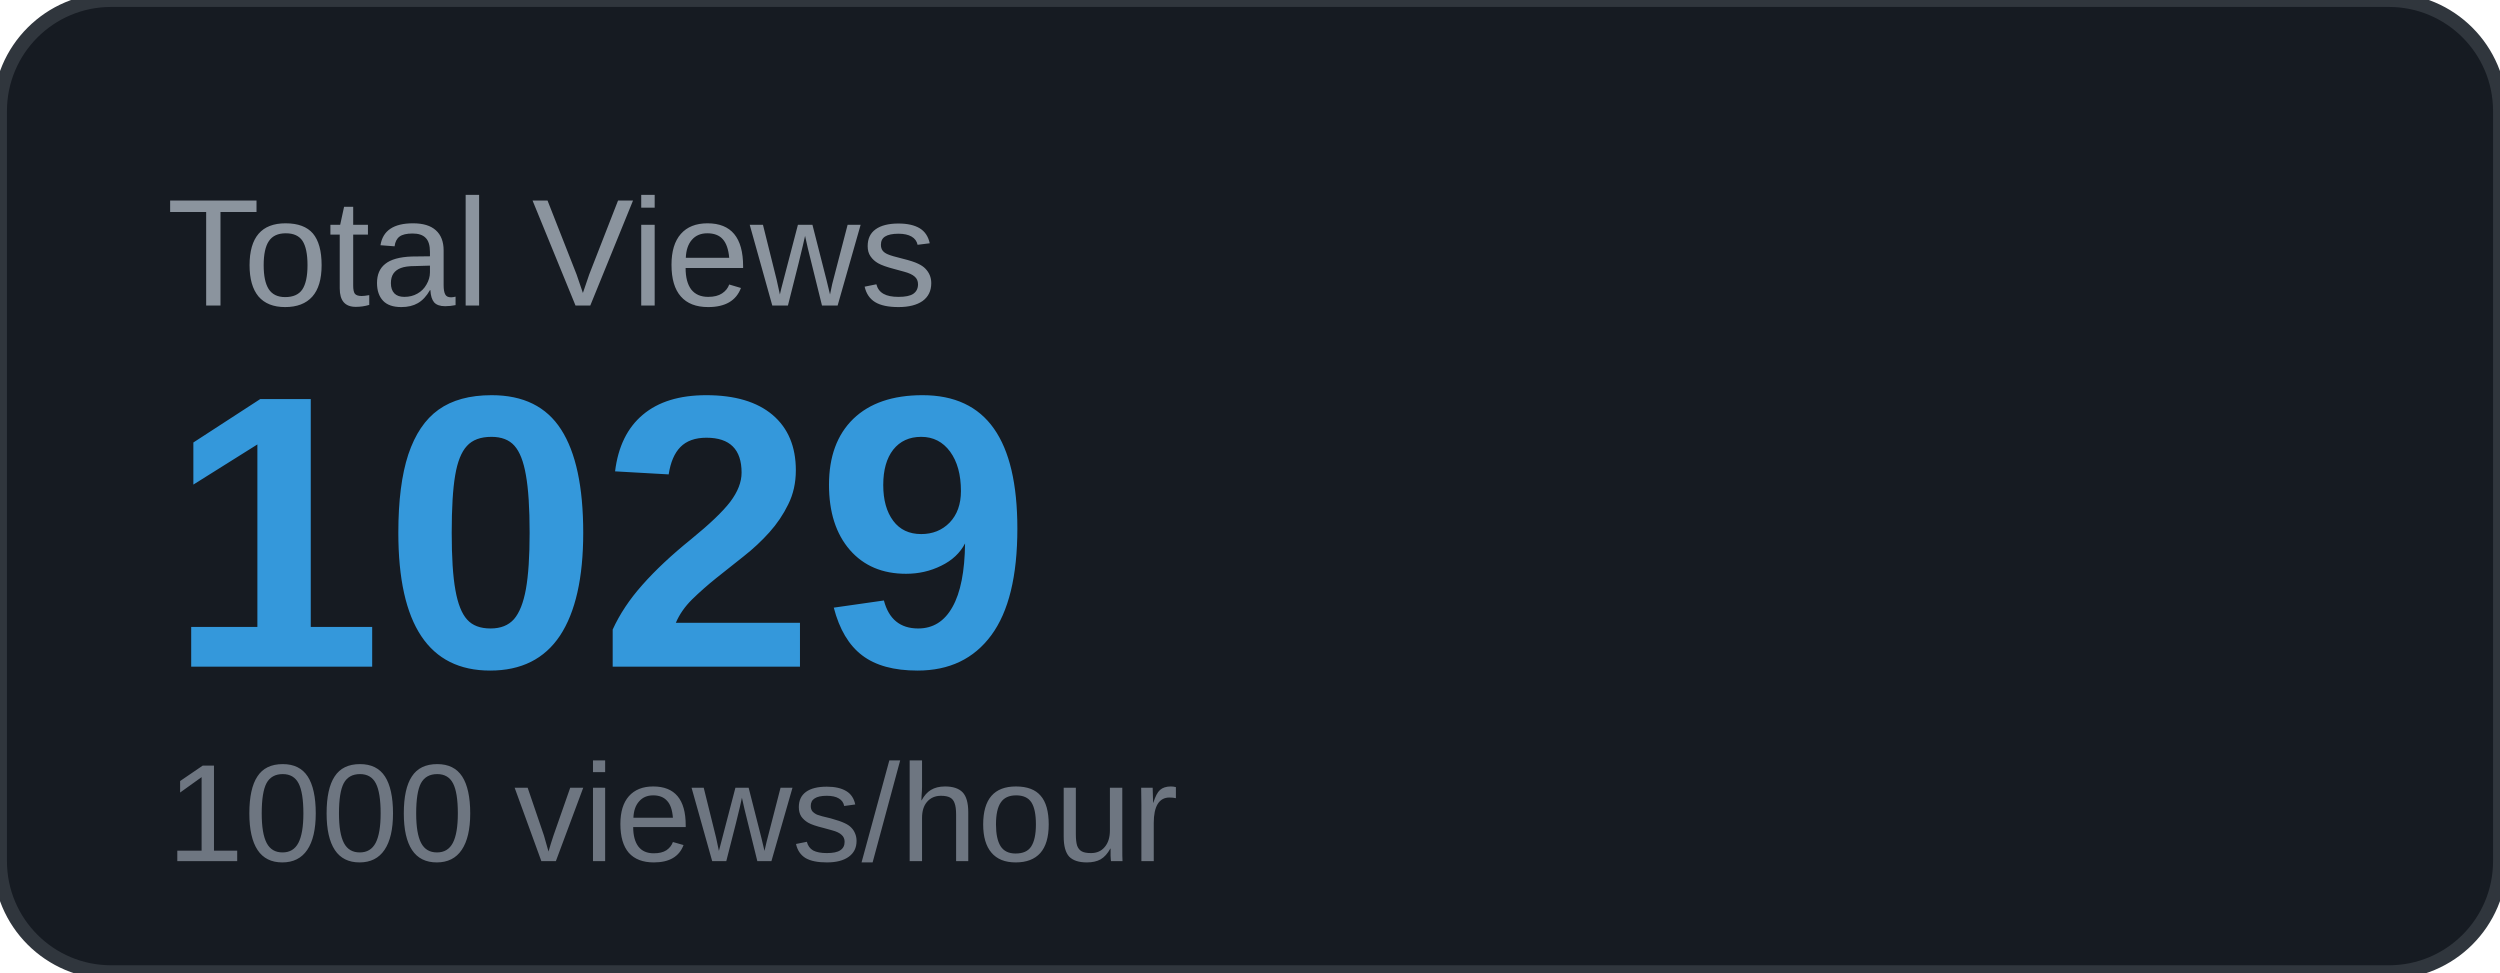
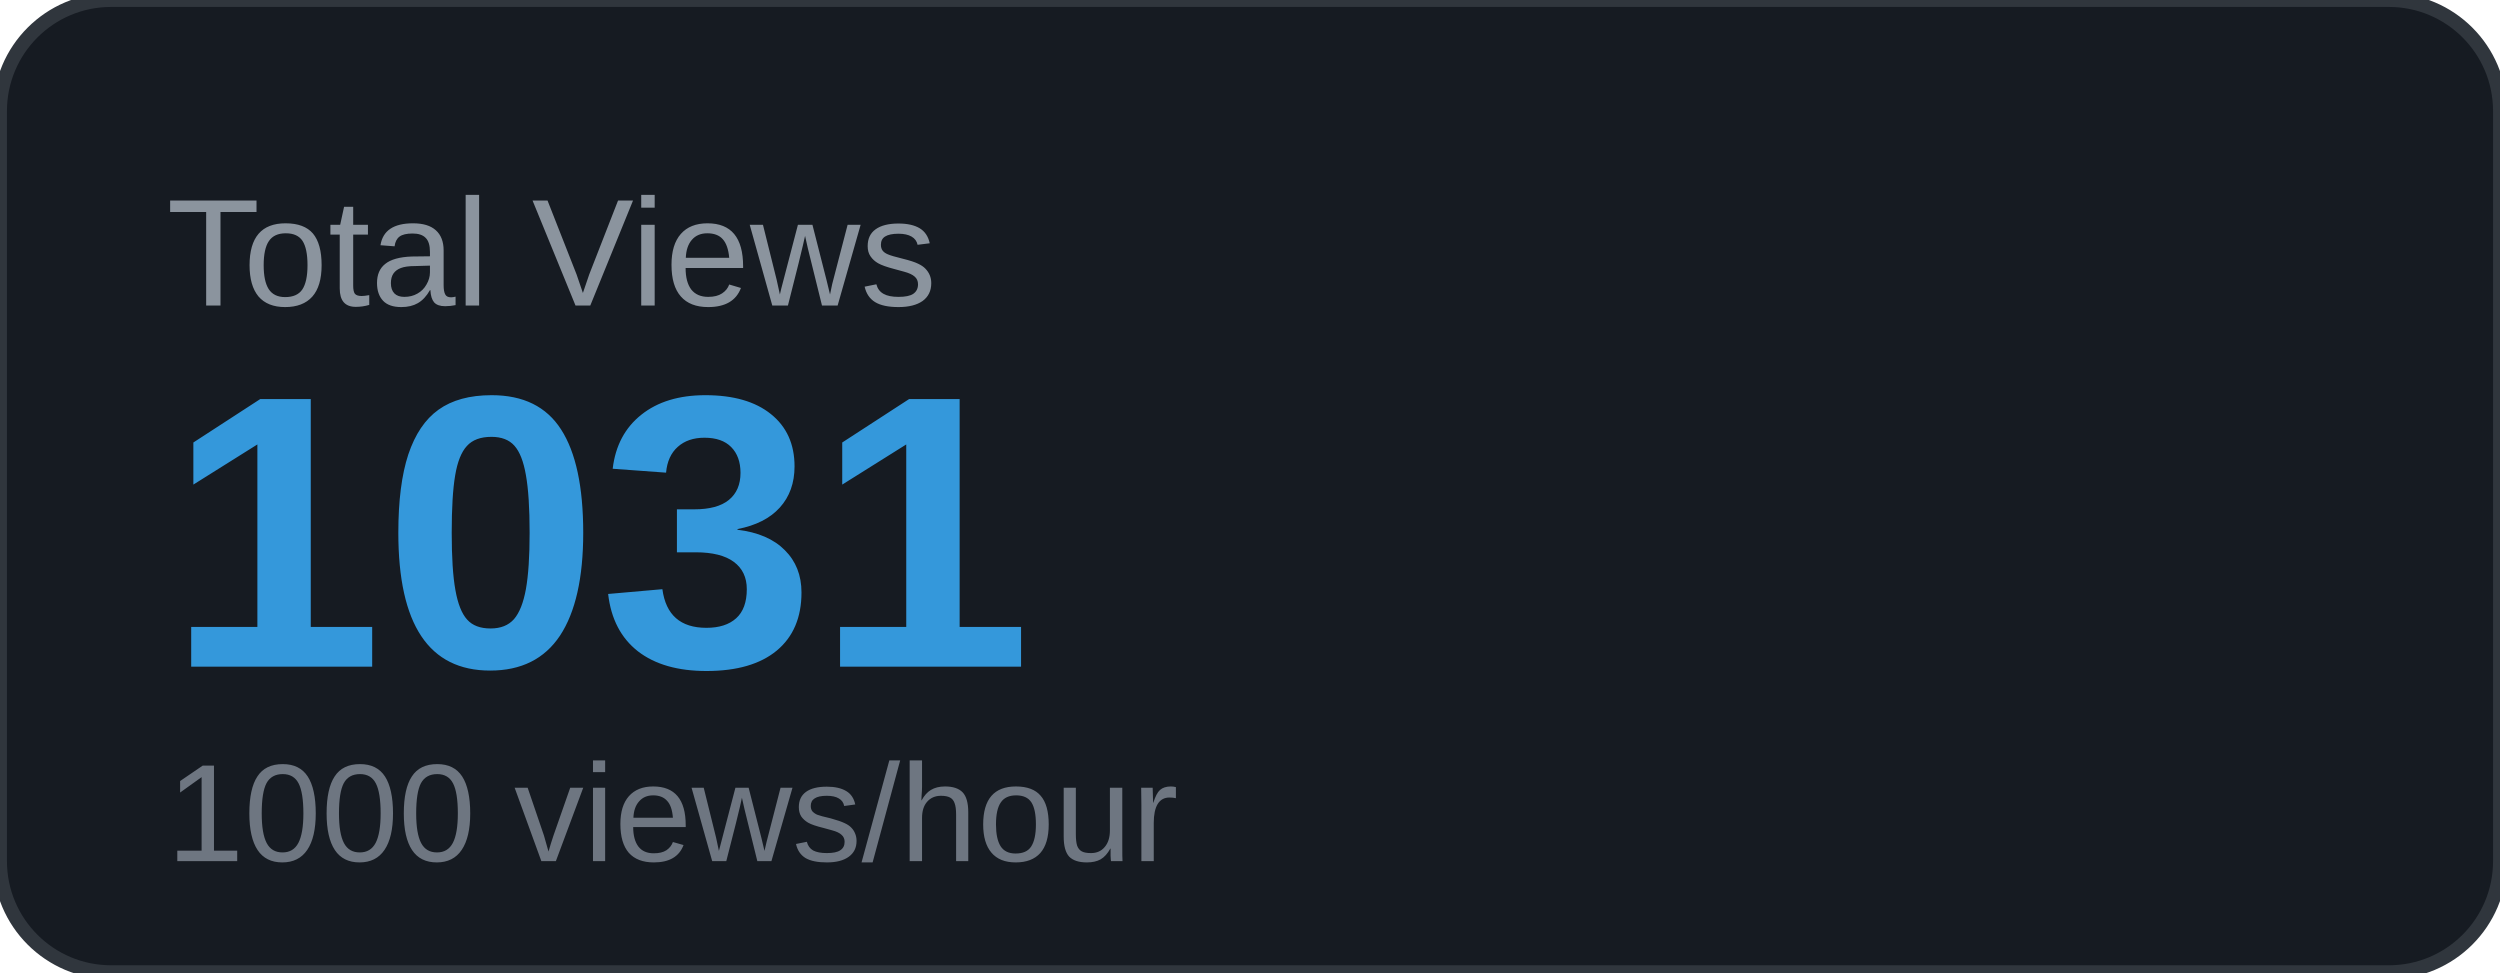
<svg xmlns="http://www.w3.org/2000/svg" width="180" height="70" viewBox="0 0 180 70">
  <rect width="180" height="70" rx="8" fill="#161b22" />
  <rect width="180" height="70" rx="8" fill="none" stroke="#30363d" stroke-width="1" />
  <text x="12" y="22" font-family="Arial, sans-serif" font-size="11" fill="#8b949e" text-transform="uppercase">Total Views</text>
-   <text x="12" y="48" font-family="Arial, sans-serif" font-size="28" font-weight="700" fill="#3498db">1029</text>
+   <text x="12" y="48" font-family="Arial, sans-serif" font-size="28" font-weight="700" fill="#3498db">1031</text>
  <text x="12" y="62" font-family="Arial, sans-serif" font-size="10" fill="#6e7681">1000 views/hour</text>
</svg>
